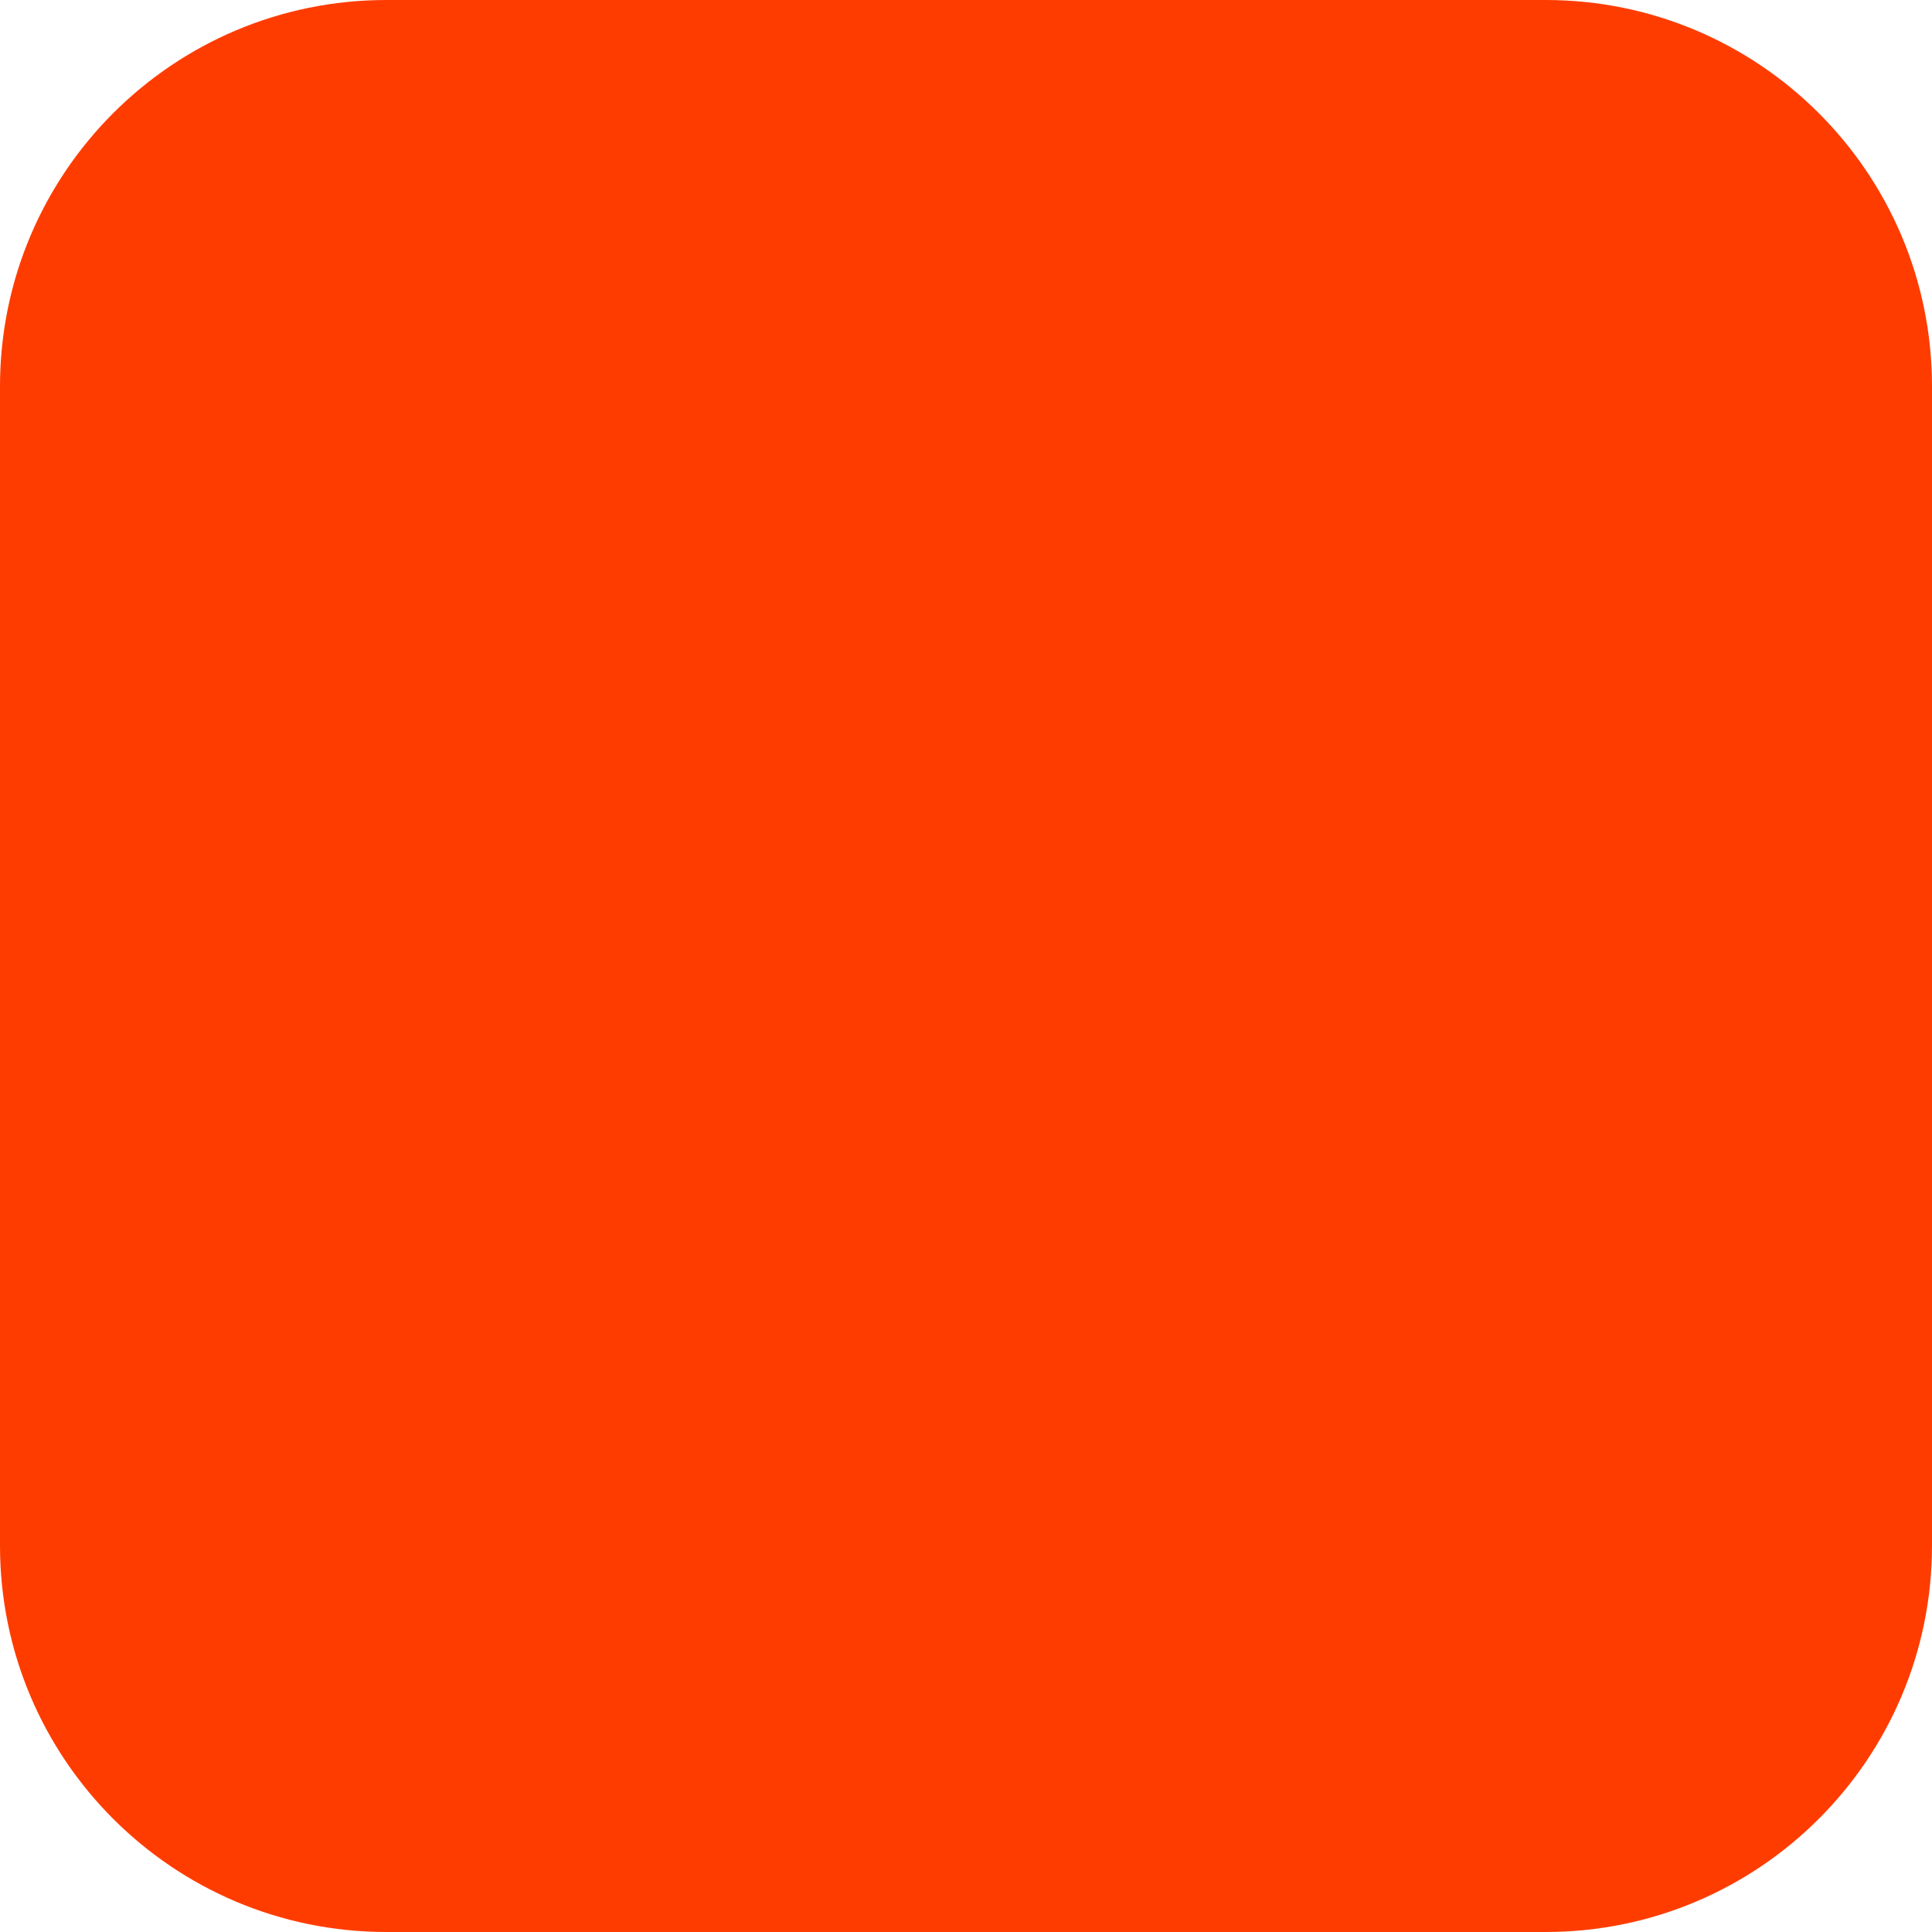
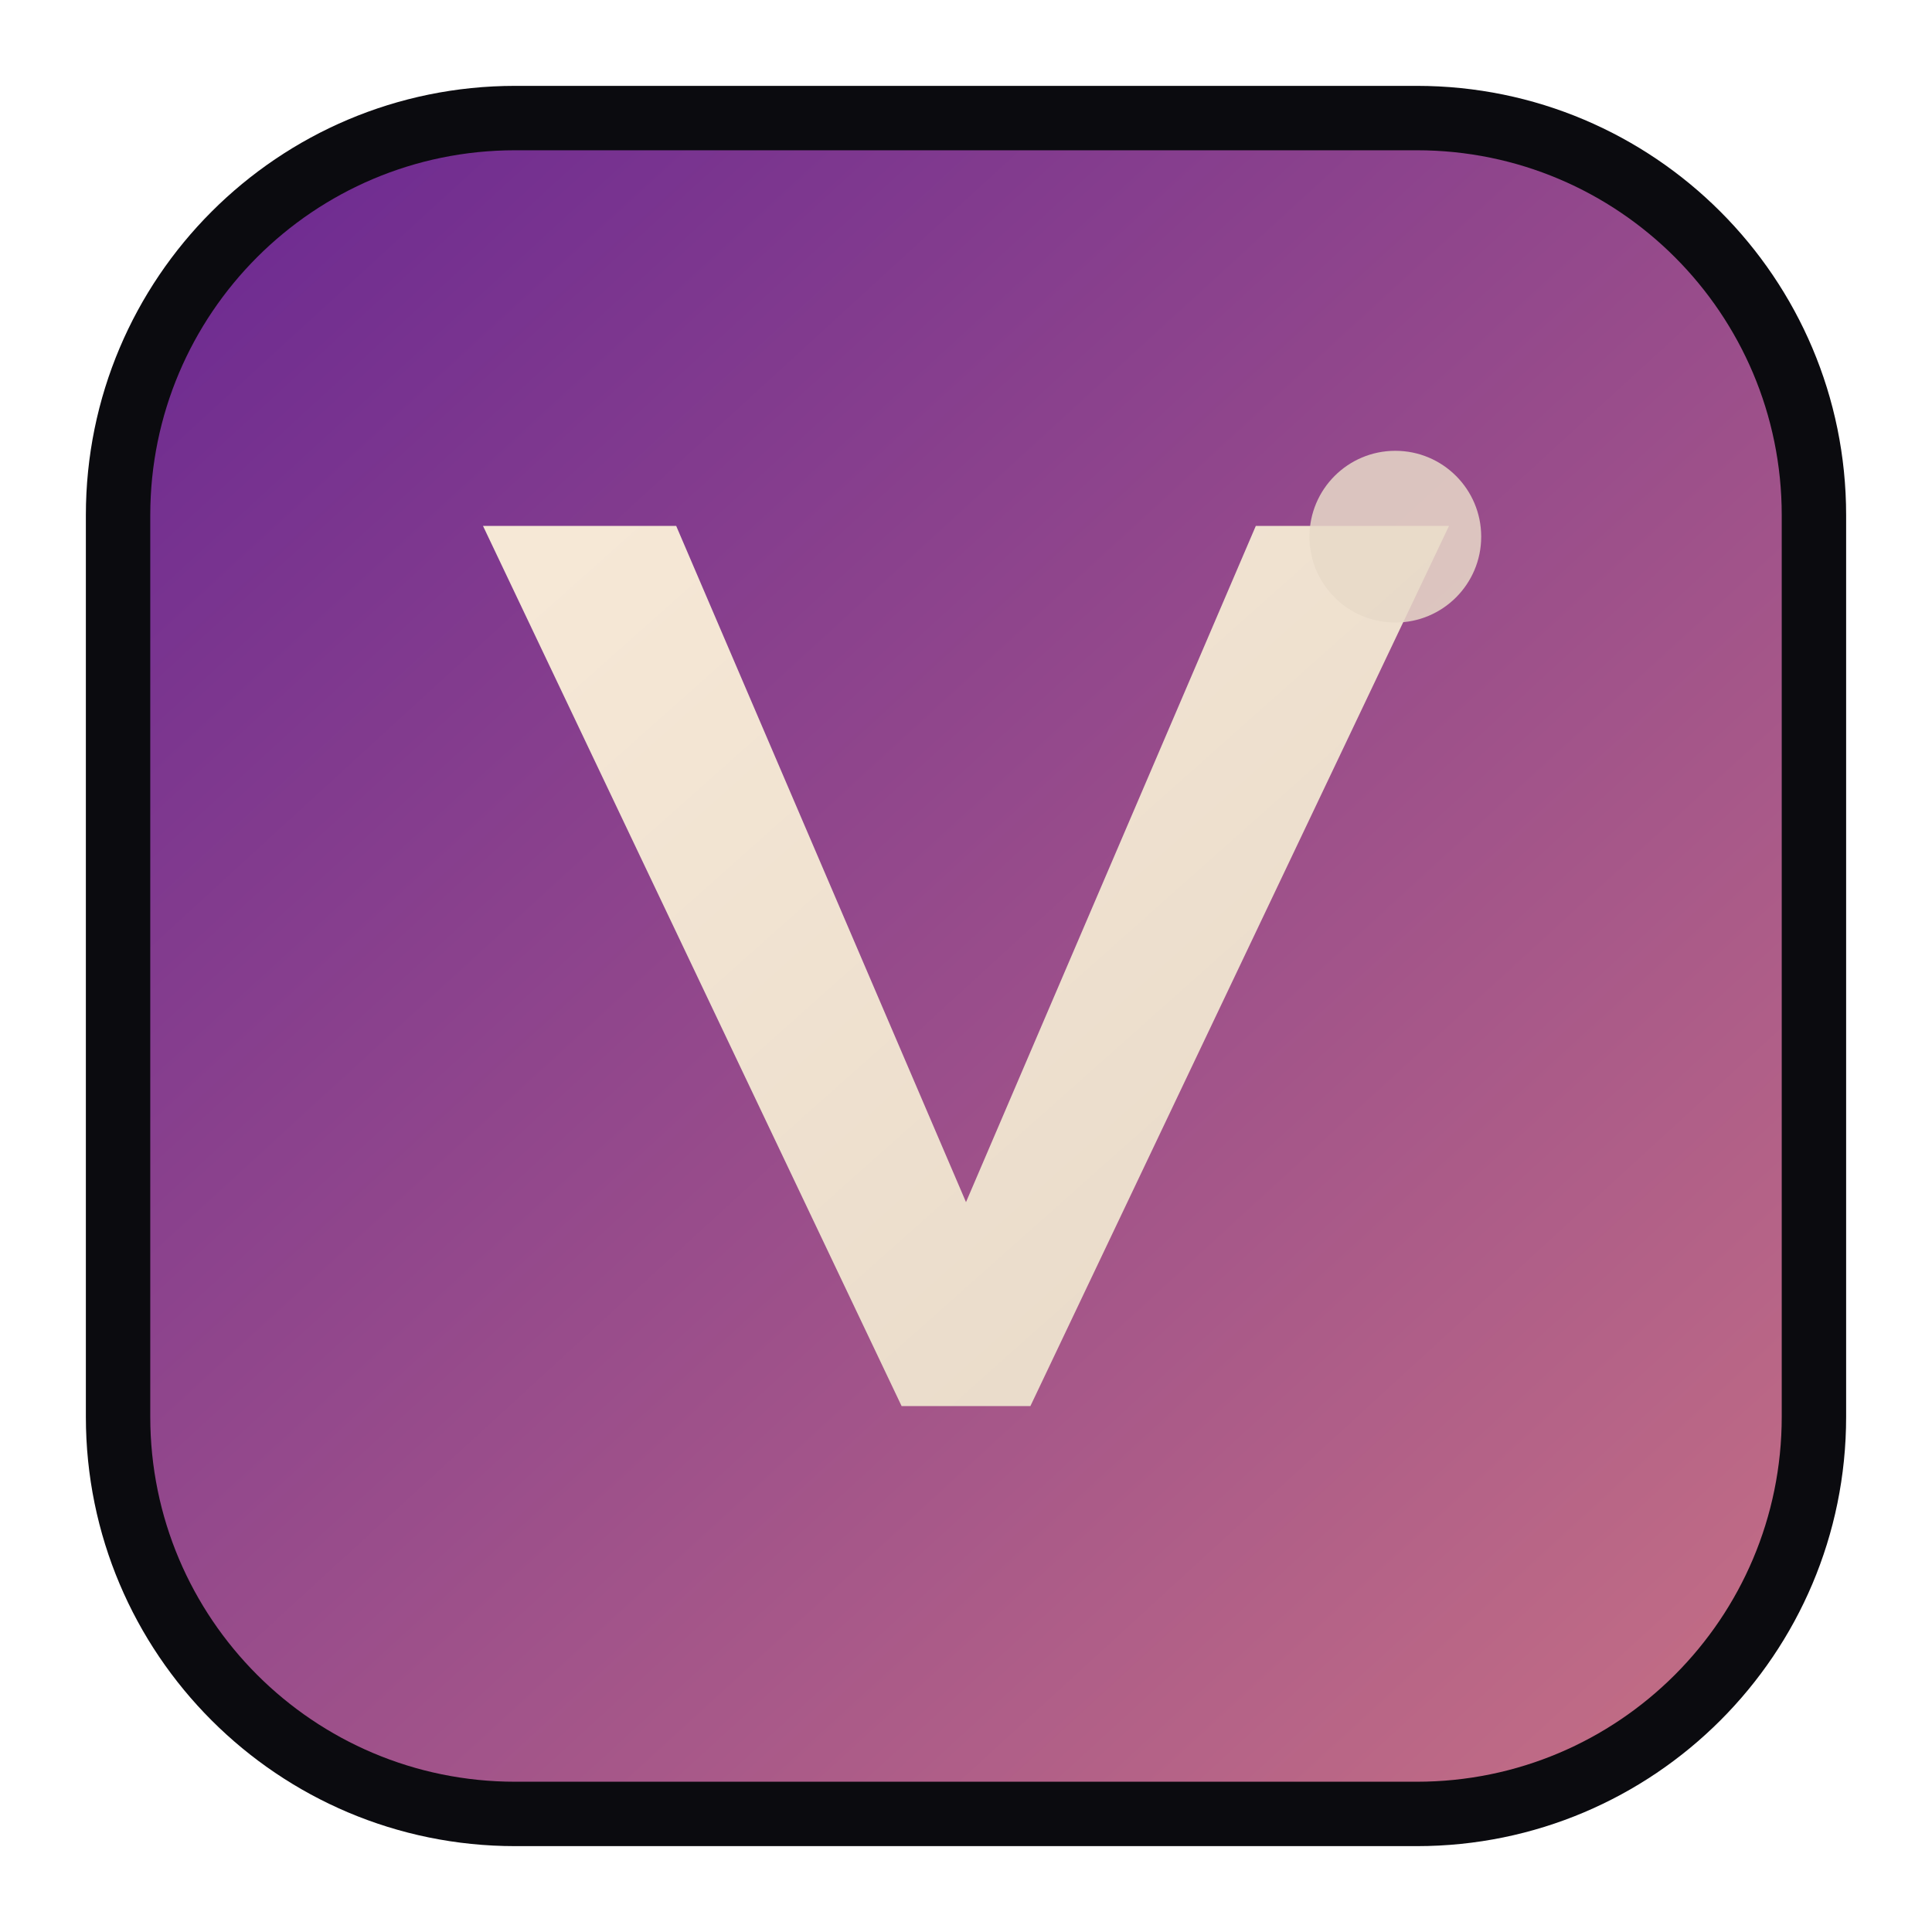
<svg xmlns="http://www.w3.org/2000/svg" width="180" height="180" viewBox="0 0 180 180" fill="none">
-   <rect width="180" height="180" rx="36" fill="#FF3C00" />
+   <defs>
+     <linearGradient id="bg" x1="24" y1="20" x2="156" y2="164" gradientUnits="userSpaceOnUse">
+       <stop stop-color="#6F2C91" />
+       <stop offset="1" stop-color="#C26D85" />
+     </linearGradient>
+     <linearGradient id="v" x1="53" y1="50" x2="126" y2="132" gradientUnits="userSpaceOnUse">
+       <stop stop-color="#F6E8D6" />
+       <stop offset="1" stop-color="#E7D9C8" />
+     </linearGradient>
+   </defs>
+   <rect x="8" y="8" width="164" height="164" rx="40" fill="#0B0B0F" />
+   <rect x="14" y="14" width="152" height="152" rx="34" fill="url(#bg)" />
+   <path d="M45 49H63L90 112L117 49H135L96 131H84L45 49Z" fill="url(#v)" />
+   <circle cx="130" cy="50" r="8" fill="#E7D9C8" fill-opacity="0.85" />
</svg>
